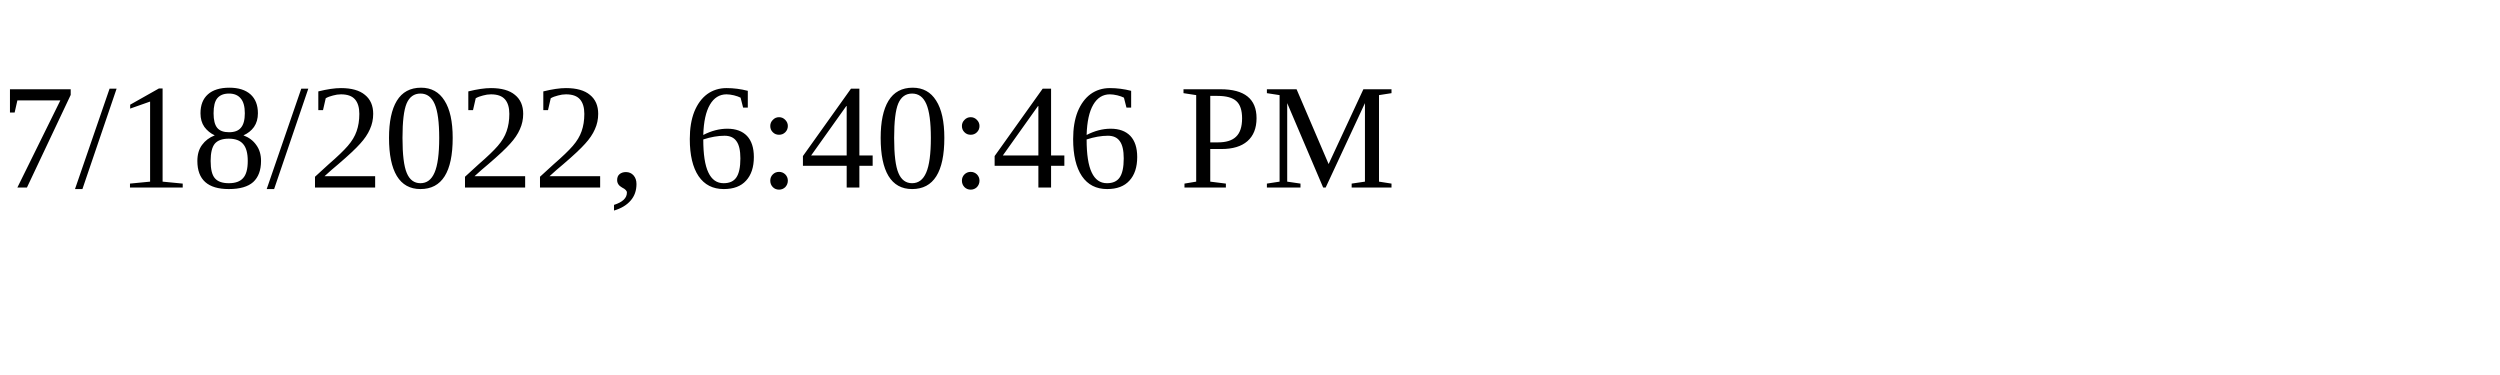
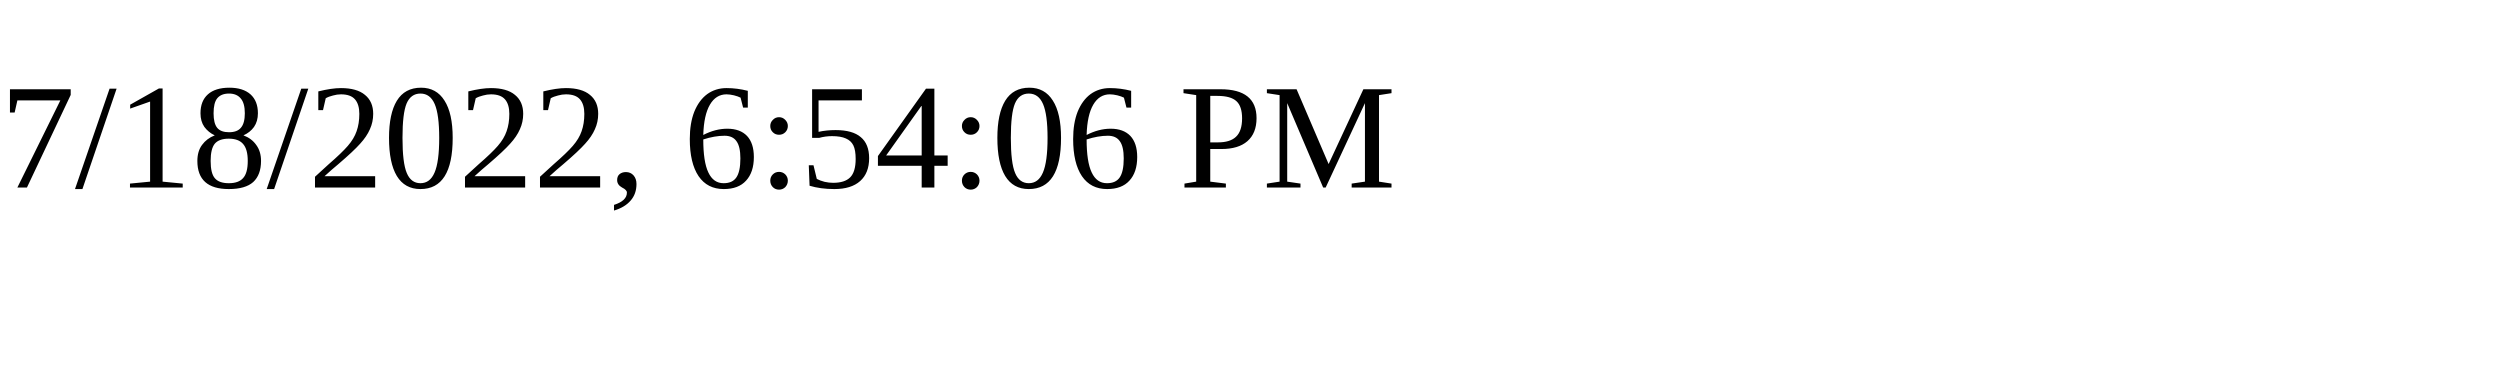
<svg xmlns="http://www.w3.org/2000/svg" height="30" width="200">
-   <text x="0" y="15">7/18/2022, 6:40:46 PM</text>
+   <text x="0" y="15">7/18/2022, 6:54:06 PM</text>
</svg>
